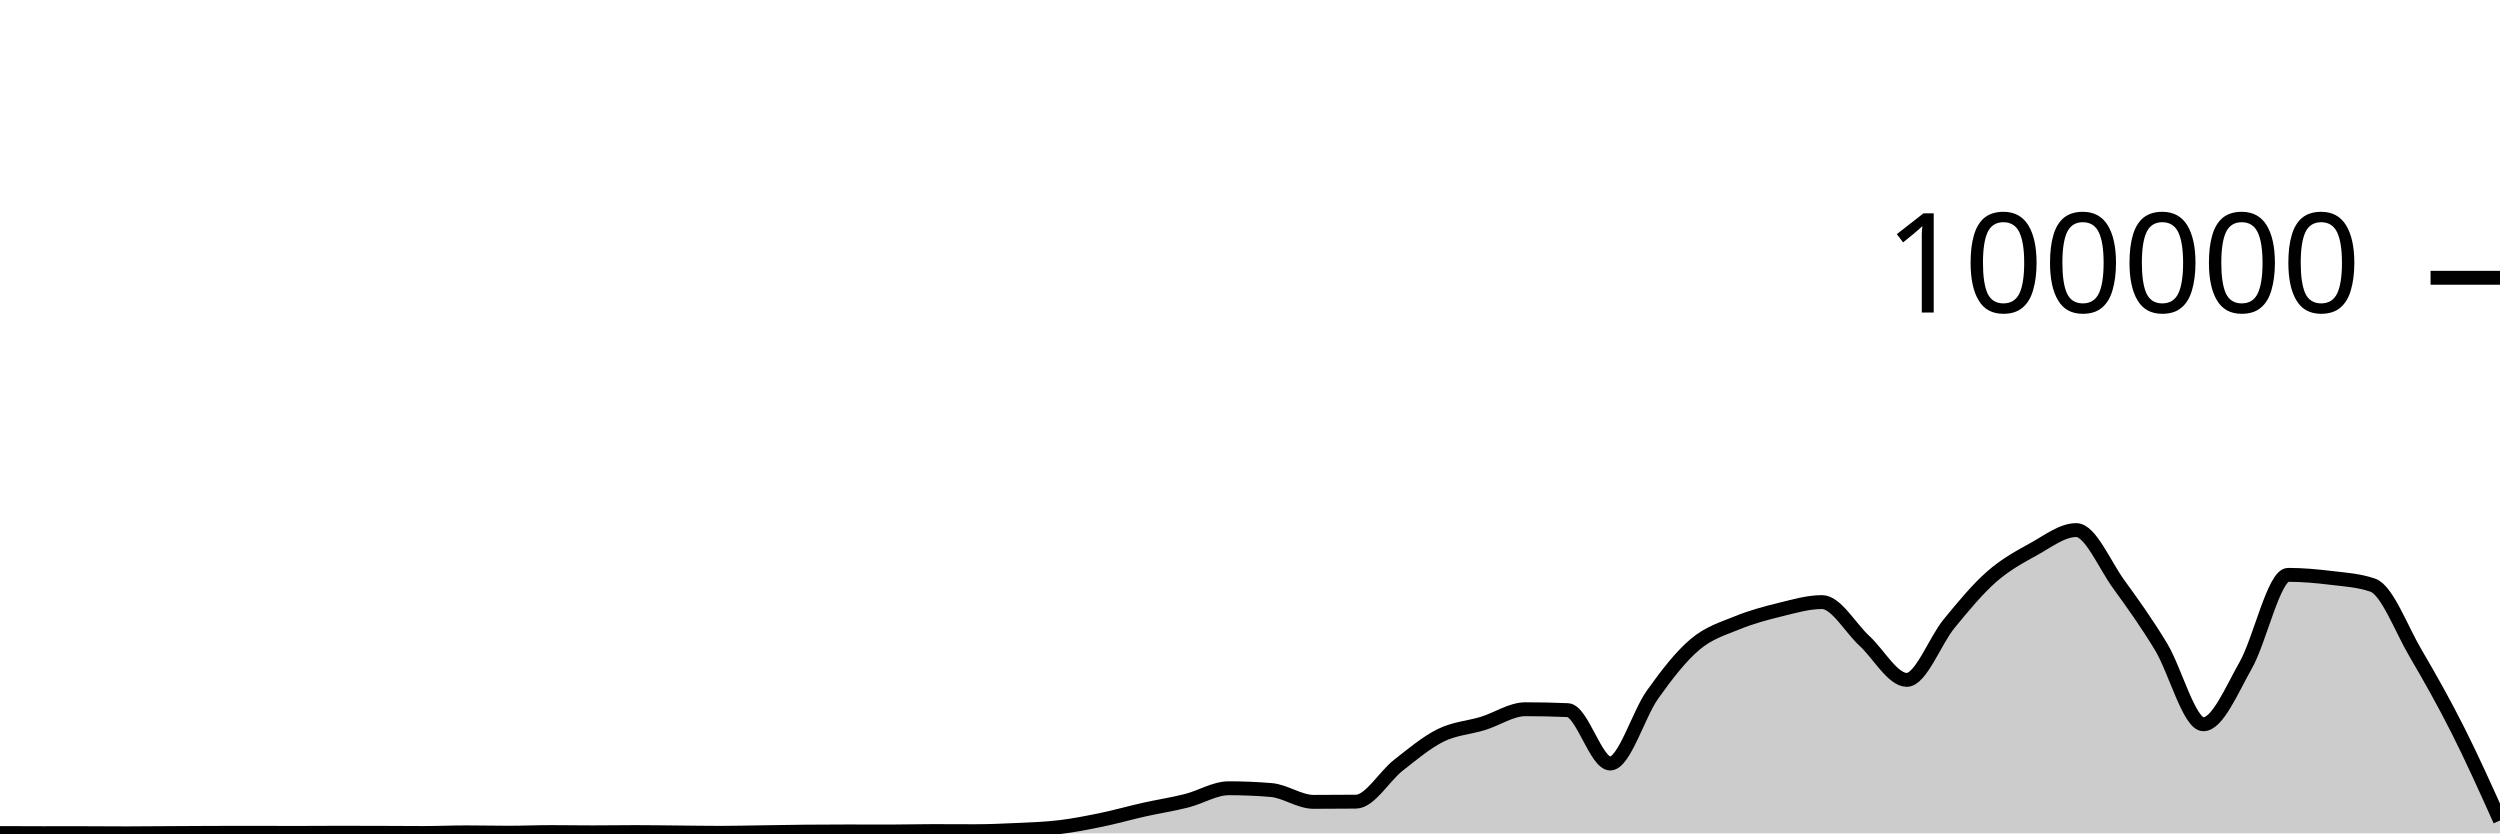
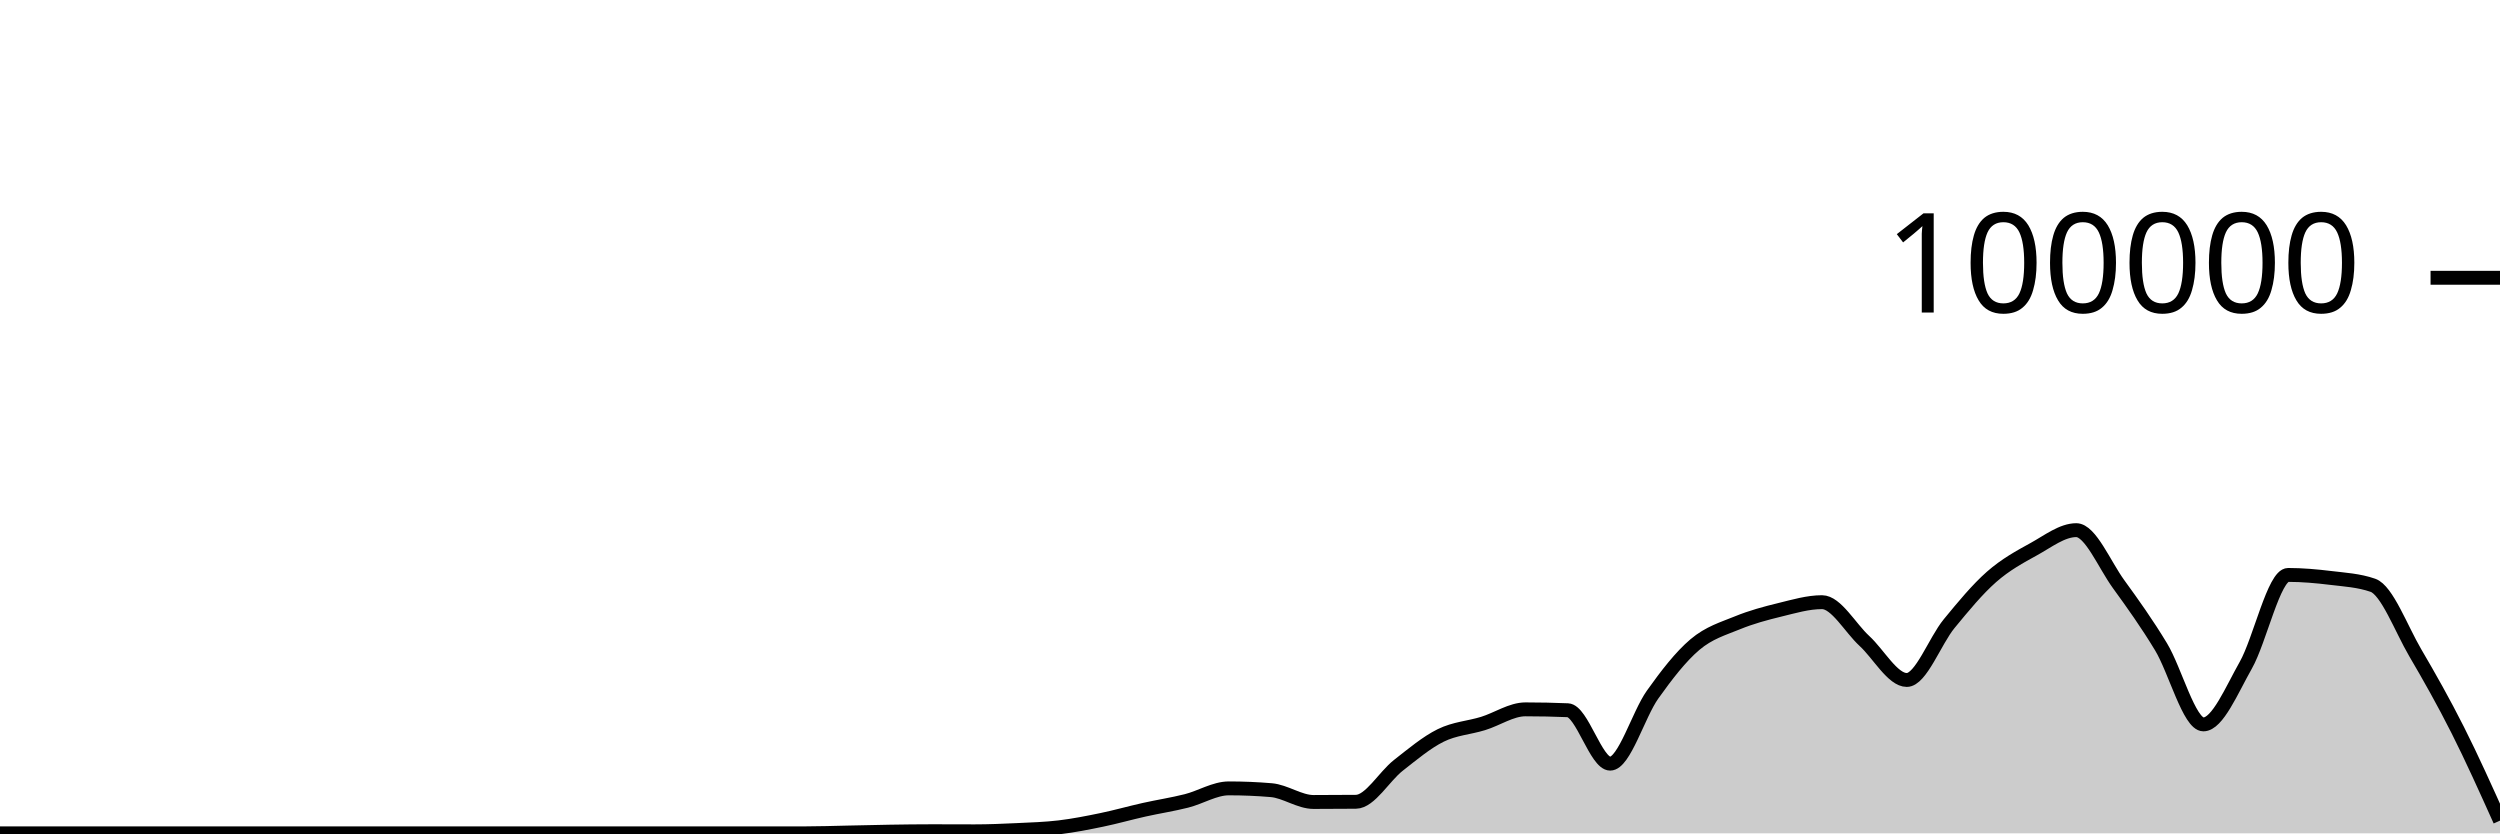
<svg xmlns="http://www.w3.org/2000/svg" viewBox="0 0 180 60">
  <g transform="translate(0,20)">
-     <path class="area" fill="rgba(0, 0, 0, 0.2)" d="M0,39.979C1.017,39.984,2.034,39.989,3.051,39.989C4.068,39.989,5.085,39.988,6.102,39.988C7.119,39.988,8.136,40,9.153,40C10.169,40,11.186,39.988,12.203,39.982C13.22,39.977,14.237,39.969,15.254,39.966C16.271,39.963,17.288,39.961,18.305,39.961C19.322,39.961,20.339,39.968,21.356,39.968C22.373,39.968,23.39,39.957,24.407,39.957C25.424,39.957,26.441,39.96,27.458,39.963C28.475,39.966,29.492,39.976,30.508,39.976C31.525,39.976,32.542,39.929,33.559,39.929C34.576,39.929,35.593,39.954,36.61,39.954C37.627,39.954,38.644,39.91,39.661,39.91C40.678,39.91,41.695,39.928,42.712,39.928C43.729,39.928,44.746,39.91,45.763,39.91C46.78,39.91,47.797,39.928,48.814,39.936C49.831,39.945,50.847,39.963,51.864,39.963C52.881,39.963,53.898,39.936,54.915,39.922C55.932,39.907,56.949,39.886,57.966,39.877C58.983,39.868,60,39.863,61.017,39.863C62.034,39.863,63.051,39.868,64.068,39.868C65.085,39.868,66.102,39.838,67.119,39.838C68.136,39.838,69.153,39.846,70.169,39.846C71.186,39.846,72.203,39.802,73.22,39.754C74.237,39.706,75.254,39.677,76.271,39.555C77.288,39.434,78.305,39.234,79.322,39.023C80.339,38.813,81.356,38.522,82.373,38.294C83.39,38.066,84.407,37.914,85.424,37.657C86.441,37.401,87.458,36.754,88.475,36.754C89.492,36.754,90.508,36.797,91.525,36.882C92.542,36.967,93.559,37.734,94.576,37.734C95.593,37.734,96.61,37.729,97.627,37.719C98.644,37.709,99.661,35.897,100.678,35.101C101.695,34.305,102.712,33.447,103.729,32.944C104.746,32.441,105.763,32.398,106.78,32.084C107.797,31.771,108.814,31.065,109.831,31.065C110.847,31.065,111.864,31.086,112.881,31.13C113.898,31.173,114.915,34.974,115.932,34.974C116.949,34.974,117.966,31.436,118.983,30.008C120,28.58,121.017,27.265,122.034,26.404C123.051,25.542,124.068,25.256,125.085,24.839C126.102,24.423,127.119,24.152,128.136,23.903C129.153,23.655,130.169,23.35,131.186,23.35C132.203,23.35,133.22,25.207,134.237,26.141C135.254,27.074,136.271,28.951,137.288,28.951C138.305,28.951,139.322,26.133,140.339,24.896C141.356,23.659,142.373,22.425,143.39,21.53C144.407,20.636,145.424,20.09,146.441,19.529C147.458,18.968,148.475,18.166,149.492,18.166C150.508,18.166,151.525,20.658,152.542,22.057C153.559,23.456,154.576,24.879,155.593,26.561C156.61,28.243,157.627,32.148,158.644,32.148C159.661,32.148,160.678,29.686,161.695,27.893C162.712,26.1,163.729,21.389,164.746,21.389C165.763,21.389,166.78,21.48,167.797,21.604C168.814,21.728,169.831,21.781,170.847,22.134C171.864,22.487,172.881,25.256,173.898,26.991C174.915,28.725,175.932,30.525,176.949,32.539C177.966,34.553,178.983,36.814,180,39.075L180,40C178.983,40,177.966,40,176.949,40C175.932,40,174.915,40,173.898,40C172.881,40,171.864,40,170.847,40C169.831,40,168.814,40,167.797,40C166.78,40,165.763,40,164.746,40C163.729,40,162.712,40,161.695,40C160.678,40,159.661,40,158.644,40C157.627,40,156.61,40,155.593,40C154.576,40,153.559,40,152.542,40C151.525,40,150.508,40,149.492,40C148.475,40,147.458,40,146.441,40C145.424,40,144.407,40,143.39,40C142.373,40,141.356,40,140.339,40C139.322,40,138.305,40,137.288,40C136.271,40,135.254,40,134.237,40C133.22,40,132.203,40,131.186,40C130.169,40,129.153,40,128.136,40C127.119,40,126.102,40,125.085,40C124.068,40,123.051,40,122.034,40C121.017,40,120,40,118.983,40C117.966,40,116.949,40,115.932,40C114.915,40,113.898,40,112.881,40C111.864,40,110.847,40,109.831,40C108.814,40,107.797,40,106.78,40C105.763,40,104.746,40,103.729,40C102.712,40,101.695,40,100.678,40C99.661,40,98.644,40,97.627,40C96.61,40,95.593,40,94.576,40C93.559,40,92.542,40,91.525,40C90.508,40,89.492,40,88.475,40C87.458,40,86.441,40,85.424,40C84.407,40,83.39,40,82.373,40C81.356,40,80.339,40,79.322,40C78.305,40,77.288,40,76.271,40C75.254,40,74.237,40,73.22,40C72.203,40,71.186,40,70.169,40C69.153,40,68.136,40,67.119,40C66.102,40,65.085,40,64.068,40C63.051,40,62.034,40,61.017,40C60,40,58.983,40,57.966,40C56.949,40,55.932,40,54.915,40C53.898,40,52.881,40,51.864,40C50.847,40,49.831,40,48.814,40C47.797,40,46.78,40,45.763,40C44.746,40,43.729,40,42.712,40C41.695,40,40.678,40,39.661,40C38.644,40,37.627,40,36.61,40C35.593,40,34.576,40,33.559,40C32.542,40,31.525,40,30.508,40C29.492,40,28.475,40,27.458,40C26.441,40,25.424,40,24.407,40C23.39,40,22.373,40,21.356,40C20.339,40,19.322,40,18.305,40C17.288,40,16.271,40,15.254,40C14.237,40,13.22,40,12.203,40C11.186,40,10.169,40,9.153,40C8.136,40,7.119,40,6.102,40C5.085,40,4.068,40,3.051,40C2.034,40,1.017,40,0,40Z" />
-     <path class="line" stroke="black" fill="none" d="M0,39.979C1.017,39.984,2.034,39.989,3.051,39.989C4.068,39.989,5.085,39.988,6.102,39.988C7.119,39.988,8.136,40,9.153,40C10.169,40,11.186,39.988,12.203,39.982C13.22,39.977,14.237,39.969,15.254,39.966C16.271,39.963,17.288,39.961,18.305,39.961C19.322,39.961,20.339,39.968,21.356,39.968C22.373,39.968,23.39,39.957,24.407,39.957C25.424,39.957,26.441,39.96,27.458,39.963C28.475,39.966,29.492,39.976,30.508,39.976C31.525,39.976,32.542,39.929,33.559,39.929C34.576,39.929,35.593,39.954,36.61,39.954C37.627,39.954,38.644,39.91,39.661,39.91C40.678,39.91,41.695,39.928,42.712,39.928C43.729,39.928,44.746,39.91,45.763,39.91C46.78,39.91,47.797,39.928,48.814,39.936C49.831,39.945,50.847,39.963,51.864,39.963C52.881,39.963,53.898,39.936,54.915,39.922C55.932,39.907,56.949,39.886,57.966,39.877C58.983,39.868,60,39.863,61.017,39.863C62.034,39.863,63.051,39.868,64.068,39.868C65.085,39.868,66.102,39.838,67.119,39.838C68.136,39.838,69.153,39.846,70.169,39.846C71.186,39.846,72.203,39.802,73.22,39.754C74.237,39.706,75.254,39.677,76.271,39.555C77.288,39.434,78.305,39.234,79.322,39.023C80.339,38.813,81.356,38.522,82.373,38.294C83.39,38.066,84.407,37.914,85.424,37.657C86.441,37.401,87.458,36.754,88.475,36.754C89.492,36.754,90.508,36.797,91.525,36.882C92.542,36.967,93.559,37.734,94.576,37.734C95.593,37.734,96.61,37.729,97.627,37.719C98.644,37.709,99.661,35.897,100.678,35.101C101.695,34.305,102.712,33.447,103.729,32.944C104.746,32.441,105.763,32.398,106.78,32.084C107.797,31.771,108.814,31.065,109.831,31.065C110.847,31.065,111.864,31.086,112.881,31.13C113.898,31.173,114.915,34.974,115.932,34.974C116.949,34.974,117.966,31.436,118.983,30.008C120,28.58,121.017,27.265,122.034,26.404C123.051,25.542,124.068,25.256,125.085,24.839C126.102,24.423,127.119,24.152,128.136,23.903C129.153,23.655,130.169,23.35,131.186,23.35C132.203,23.35,133.22,25.207,134.237,26.141C135.254,27.074,136.271,28.951,137.288,28.951C138.305,28.951,139.322,26.133,140.339,24.896C141.356,23.659,142.373,22.425,143.39,21.53C144.407,20.636,145.424,20.09,146.441,19.529C147.458,18.968,148.475,18.166,149.492,18.166C150.508,18.166,151.525,20.658,152.542,22.057C153.559,23.456,154.576,24.879,155.593,26.561C156.61,28.243,157.627,32.148,158.644,32.148C159.661,32.148,160.678,29.686,161.695,27.893C162.712,26.1,163.729,21.389,164.746,21.389C165.763,21.389,166.78,21.48,167.797,21.604C168.814,21.728,169.831,21.781,170.847,22.134C171.864,22.487,172.881,25.256,173.898,26.991C174.915,28.725,175.932,30.525,176.949,32.539C177.966,34.553,178.983,36.814,180,39.075" />
+     <path class="area" fill="rgba(0, 0, 0, 0.2)" d="M0,40C1.017,40,2.034,40,3.051,40C4.068,40,5.085,40,6.102,40C7.119,40,8.136,40,9.153,40C10.169,40,11.186,40,12.203,40C13.22,40,14.237,40,15.254,40C16.271,40,17.288,40,18.305,40C19.322,40,20.339,40,21.356,40C22.373,40,23.39,40,24.407,40C25.424,40,26.441,40,27.458,40C28.475,40,29.492,40,30.508,40C31.525,40,32.542,40,33.559,40C34.576,40,35.593,40,36.61,40C37.627,40,38.644,40,39.661,40C40.678,40,41.695,40,42.712,40C43.729,40,44.746,40,45.763,40C46.78,40,47.797,40,48.814,40C49.831,40,50.847,40,51.864,40C52.881,40,53.898,40,54.915,40C55.932,40,56.949,40,57.966,40C58.983,40,60,39.963,61.017,39.942C62.034,39.922,63.051,39.894,64.068,39.878C65.085,39.862,66.102,39.848,67.119,39.848C68.136,39.848,69.153,39.855,70.169,39.855C71.186,39.855,72.203,39.812,73.22,39.764C74.237,39.715,75.254,39.687,76.271,39.565C77.288,39.443,78.305,39.243,79.322,39.032C80.339,38.822,81.356,38.531,82.373,38.304C83.39,38.076,84.407,37.923,85.424,37.666C86.441,37.41,87.458,36.763,88.475,36.763C89.492,36.763,90.508,36.805,91.525,36.891C92.542,36.976,93.559,37.743,94.576,37.743C95.593,37.743,96.61,37.738,97.627,37.728C98.644,37.719,99.661,35.905,100.678,35.109C101.695,34.313,102.712,33.455,103.729,32.952C104.746,32.45,105.763,32.406,106.78,32.092C107.797,31.779,108.814,31.073,109.831,31.073C110.847,31.073,111.864,31.094,112.881,31.137C113.898,31.18,114.915,34.983,115.932,34.983C116.949,34.983,117.966,31.444,118.983,30.016C120,28.587,121.017,27.273,122.034,26.411C123.051,25.55,124.068,25.262,125.085,24.846C126.102,24.429,127.119,24.158,128.136,23.91C129.153,23.662,130.169,23.356,131.186,23.356C132.203,23.356,133.22,25.214,134.237,26.148C135.254,27.081,136.271,28.958,137.288,28.958C138.305,28.958,139.322,26.139,140.339,24.902C141.356,23.665,142.373,22.431,143.39,21.536C144.407,20.642,145.424,20.095,146.441,19.534C147.458,18.973,148.475,18.171,149.492,18.171C150.508,18.171,151.525,20.664,152.542,22.063C153.559,23.463,154.576,24.886,155.593,26.568C156.61,28.25,157.627,32.156,158.644,32.156C159.661,32.156,160.678,29.694,161.695,27.9C162.712,26.107,163.729,21.395,164.746,21.395C165.763,21.395,166.78,21.486,167.797,21.61C168.814,21.734,169.831,21.787,170.847,22.14C171.864,22.493,172.881,25.263,173.898,26.998C174.915,28.733,175.932,30.533,176.949,32.547C177.966,34.562,178.983,36.823,180,39.085L180,40C178.983,40,177.966,40,176.949,40C175.932,40,174.915,40,173.898,40C172.881,40,171.864,40,170.847,40C169.831,40,168.814,40,167.797,40C166.78,40,165.763,40,164.746,40C163.729,40,162.712,40,161.695,40C160.678,40,159.661,40,158.644,40C157.627,40,156.61,40,155.593,40C154.576,40,153.559,40,152.542,40C151.525,40,150.508,40,149.492,40C148.475,40,147.458,40,146.441,40C145.424,40,144.407,40,143.39,40C142.373,40,141.356,40,140.339,40C139.322,40,138.305,40,137.288,40C136.271,40,135.254,40,134.237,40C133.22,40,132.203,40,131.186,40C130.169,40,129.153,40,128.136,40C127.119,40,126.102,40,125.085,40C124.068,40,123.051,40,122.034,40C121.017,40,120,40,118.983,40C117.966,40,116.949,40,115.932,40C114.915,40,113.898,40,112.881,40C111.864,40,110.847,40,109.831,40C108.814,40,107.797,40,106.78,40C105.763,40,104.746,40,103.729,40C102.712,40,101.695,40,100.678,40C99.661,40,98.644,40,97.627,40C96.61,40,95.593,40,94.576,40C93.559,40,92.542,40,91.525,40C90.508,40,89.492,40,88.475,40C87.458,40,86.441,40,85.424,40C84.407,40,83.39,40,82.373,40C81.356,40,80.339,40,79.322,40C78.305,40,77.288,40,76.271,40C75.254,40,74.237,40,73.22,40C72.203,40,71.186,40,70.169,40C69.153,40,68.136,40,67.119,40C66.102,40,65.085,40,64.068,40C63.051,40,62.034,40,61.017,40C60,40,58.983,40,57.966,40C56.949,40,55.932,40,54.915,40C53.898,40,52.881,40,51.864,40C50.847,40,49.831,40,48.814,40C47.797,40,46.78,40,45.763,40C44.746,40,43.729,40,42.712,40C41.695,40,40.678,40,39.661,40C38.644,40,37.627,40,36.61,40C35.593,40,34.576,40,33.559,40C32.542,40,31.525,40,30.508,40C29.492,40,28.475,40,27.458,40C26.441,40,25.424,40,24.407,40C23.39,40,22.373,40,21.356,40C20.339,40,19.322,40,18.305,40C17.288,40,16.271,40,15.254,40C14.237,40,13.22,40,12.203,40C11.186,40,10.169,40,9.153,40C8.136,40,7.119,40,6.102,40C5.085,40,4.068,40,3.051,40C2.034,40,1.017,40,0,40Z" />
+     <path class="line" stroke="black" fill="none" d="M0,40C1.017,40,2.034,40,3.051,40C4.068,40,5.085,40,6.102,40C7.119,40,8.136,40,9.153,40C10.169,40,11.186,40,12.203,40C13.22,40,14.237,40,15.254,40C16.271,40,17.288,40,18.305,40C19.322,40,20.339,40,21.356,40C22.373,40,23.39,40,24.407,40C25.424,40,26.441,40,27.458,40C28.475,40,29.492,40,30.508,40C31.525,40,32.542,40,33.559,40C34.576,40,35.593,40,36.61,40C37.627,40,38.644,40,39.661,40C40.678,40,41.695,40,42.712,40C43.729,40,44.746,40,45.763,40C46.78,40,47.797,40,48.814,40C49.831,40,50.847,40,51.864,40C52.881,40,53.898,40,54.915,40C55.932,40,56.949,40,57.966,40C58.983,40,60,39.963,61.017,39.942C62.034,39.922,63.051,39.894,64.068,39.878C65.085,39.862,66.102,39.848,67.119,39.848C68.136,39.848,69.153,39.855,70.169,39.855C71.186,39.855,72.203,39.812,73.22,39.764C74.237,39.715,75.254,39.687,76.271,39.565C77.288,39.443,78.305,39.243,79.322,39.032C80.339,38.822,81.356,38.531,82.373,38.304C83.39,38.076,84.407,37.923,85.424,37.666C86.441,37.41,87.458,36.763,88.475,36.763C89.492,36.763,90.508,36.805,91.525,36.891C92.542,36.976,93.559,37.743,94.576,37.743C95.593,37.743,96.61,37.738,97.627,37.728C98.644,37.719,99.661,35.905,100.678,35.109C101.695,34.313,102.712,33.455,103.729,32.952C104.746,32.45,105.763,32.406,106.78,32.092C107.797,31.779,108.814,31.073,109.831,31.073C110.847,31.073,111.864,31.094,112.881,31.137C113.898,31.18,114.915,34.983,115.932,34.983C116.949,34.983,117.966,31.444,118.983,30.016C120,28.587,121.017,27.273,122.034,26.411C123.051,25.55,124.068,25.262,125.085,24.846C126.102,24.429,127.119,24.158,128.136,23.91C129.153,23.662,130.169,23.356,131.186,23.356C132.203,23.356,133.22,25.214,134.237,26.148C135.254,27.081,136.271,28.958,137.288,28.958C138.305,28.958,139.322,26.139,140.339,24.902C141.356,23.665,142.373,22.431,143.39,21.536C144.407,20.642,145.424,20.095,146.441,19.534C147.458,18.973,148.475,18.171,149.492,18.171C150.508,18.171,151.525,20.664,152.542,22.063C153.559,23.463,154.576,24.886,155.593,26.568C156.61,28.25,157.627,32.156,158.644,32.156C159.661,32.156,160.678,29.694,161.695,27.9C162.712,26.107,163.729,21.395,164.746,21.395C165.763,21.395,166.78,21.486,167.797,21.61C168.814,21.734,169.831,21.787,170.847,22.14C171.864,22.493,172.881,25.263,173.898,26.998C174.915,28.733,175.932,30.533,176.949,32.547C177.966,34.562,178.983,36.823,180,39.085" />
    <path class="axis-ceiling" stroke-width="1" stroke="black" fill="none" d="M175,0L180,0" />
    <text class="axis-ceiling-label" font-family="sans-serif" text-anchor="end" font-size="10px" x="170" y="2.5">100000</text>
  </g>
</svg>
